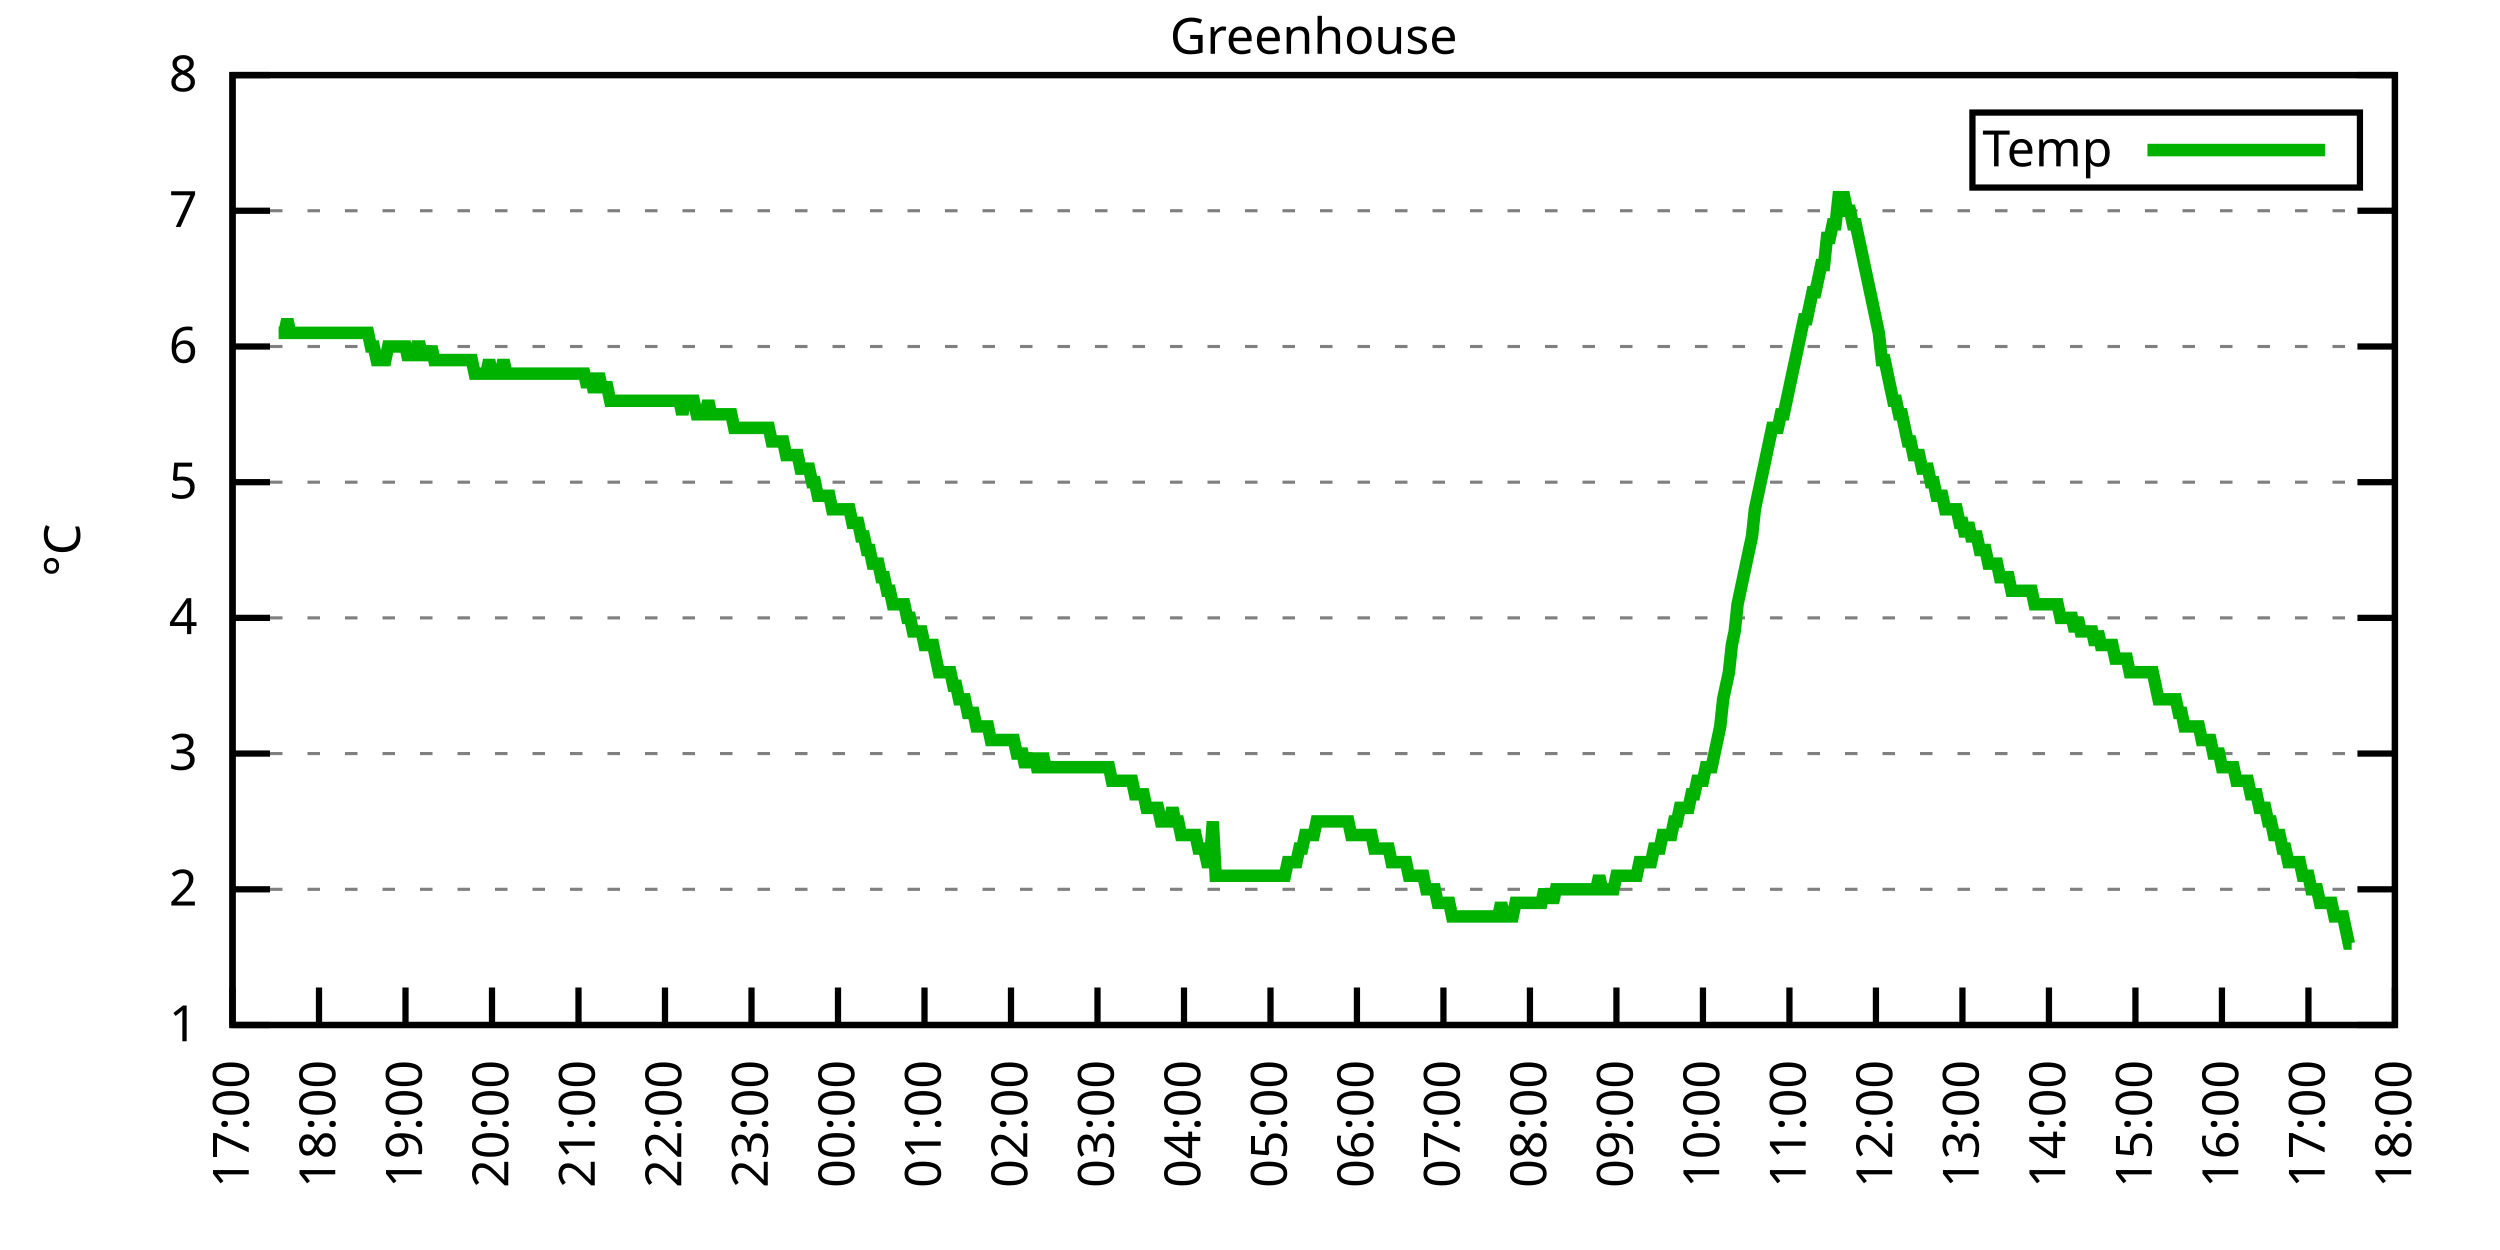
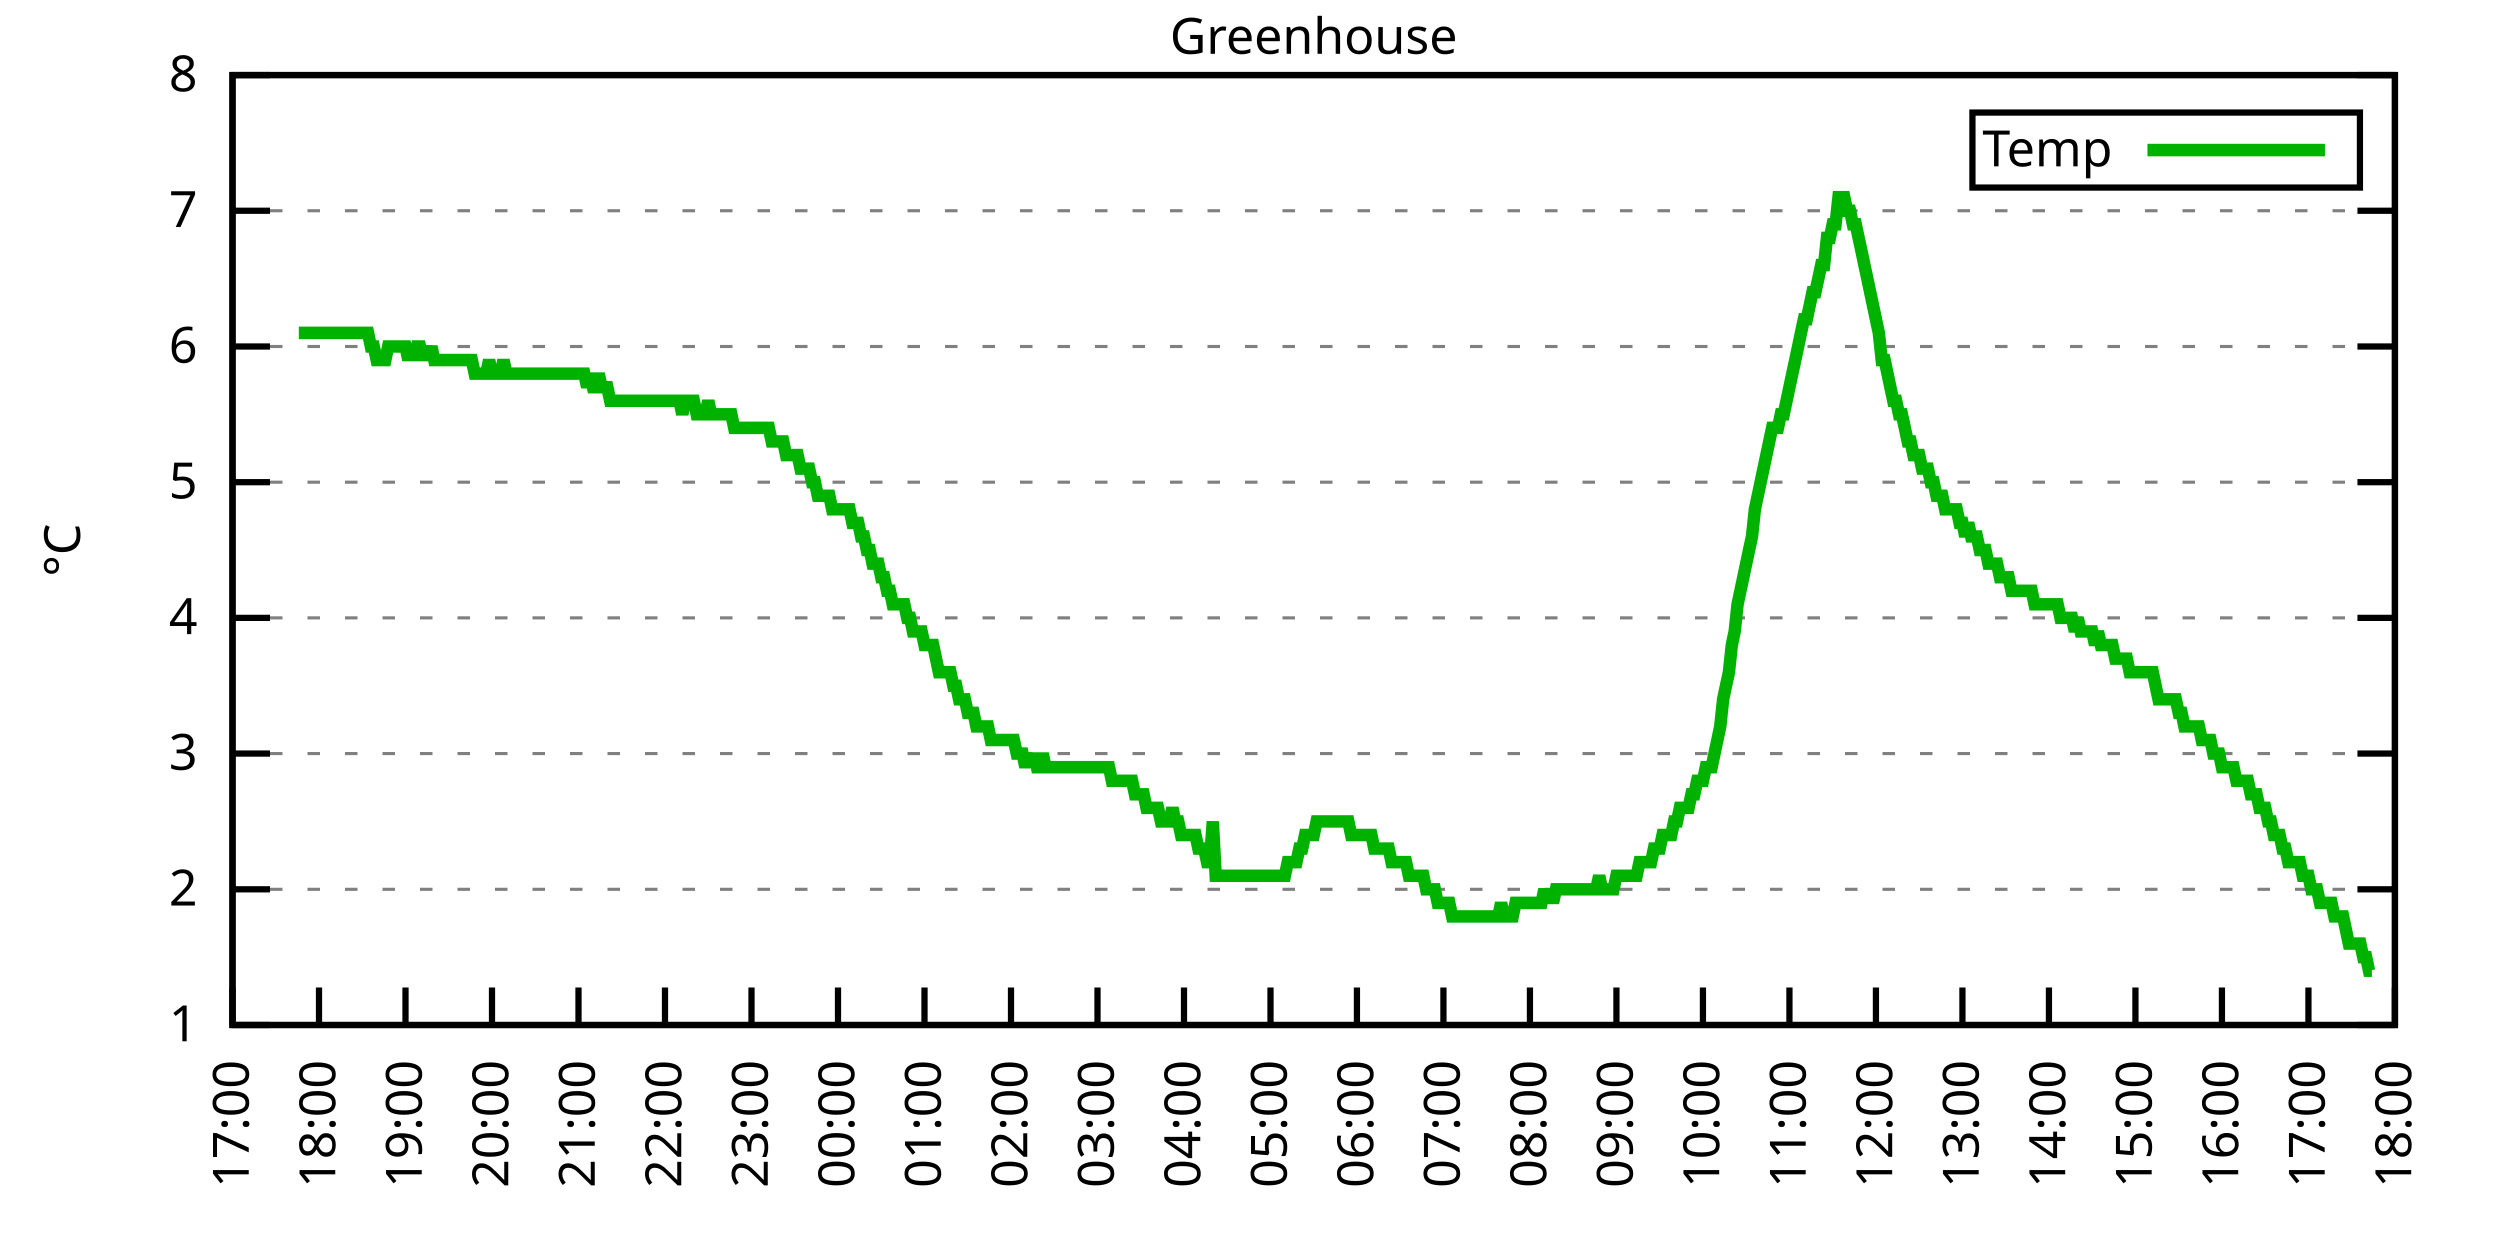
<svg xmlns="http://www.w3.org/2000/svg" xmlns:xlink="http://www.w3.org/1999/xlink" width="400" height="200" viewBox="0 0 400 200">
  <g id="gnuplot_canvas">
    <rect x="0" y="0" width="400" height="200" fill="none" />
    <defs>
      <circle id="gpDot" r="0.5" stroke-width="0.5" stroke="currentColor" />
      <path id="gpPt0" stroke-width="0.333" stroke="currentColor" d="M-1,0 h2 M0,-1 v2" />
      <path id="gpPt1" stroke-width="0.333" stroke="currentColor" d="M-1,-1 L1,1 M1,-1 L-1,1" />
      <path id="gpPt2" stroke-width="0.333" stroke="currentColor" d="M-1,0 L1,0 M0,-1 L0,1 M-1,-1 L1,1 M-1,1 L1,-1" />
      <rect id="gpPt3" stroke-width="0.333" stroke="currentColor" x="-1" y="-1" width="2" height="2" />
      <rect id="gpPt4" stroke-width="0.333" stroke="currentColor" fill="currentColor" x="-1" y="-1" width="2" height="2" />
      <circle id="gpPt5" stroke-width="0.333" stroke="currentColor" cx="0" cy="0" r="1" />
      <use xlink:href="#gpPt5" id="gpPt6" fill="currentColor" stroke="none" />
      <path id="gpPt7" stroke-width="0.333" stroke="currentColor" d="M0,-1.33 L-1.33,0.67 L1.33,0.67 z" />
      <use xlink:href="#gpPt7" id="gpPt8" fill="currentColor" stroke="none" />
      <use xlink:href="#gpPt7" id="gpPt9" stroke="currentColor" transform="rotate(180)" />
      <use xlink:href="#gpPt9" id="gpPt10" fill="currentColor" stroke="none" />
      <use xlink:href="#gpPt3" id="gpPt11" stroke="currentColor" transform="rotate(45)" />
      <use xlink:href="#gpPt11" id="gpPt12" fill="currentColor" stroke="none" />
      <path id="gpPt13" stroke-width="0.333" stroke="currentColor" d="M0,1.330 L1.265,0.411 L0.782,-1.067 L-0.782,-1.076 L-1.265,0.411 z" />
      <use xlink:href="#gpPt13" id="gpPt14" fill="currentColor" stroke="none" />
      <filter id="textbox" filterUnits="objectBoundingBox" x="0" y="0" height="1" width="1">
        <feFlood flood-color="white" flood-opacity="1" result="bgnd" />
        <feComposite in="SourceGraphic" in2="bgnd" operator="atop" />
      </filter>
      <filter id="greybox" filterUnits="objectBoundingBox" x="0" y="0" height="1" width="1">
        <feFlood flood-color="lightgrey" flood-opacity="1" result="grey" />
        <feComposite in="SourceGraphic" in2="grey" operator="atop" />
      </filter>
    </defs>
    <g fill="none" color="white" stroke="currentColor" stroke-width="1.00" stroke-linecap="butt" stroke-linejoin="miter">
</g>
    <g fill="none" color="black" stroke="currentColor" stroke-width="1.00" stroke-linecap="butt" stroke-linejoin="miter">
      <g stroke="none" shape-rendering="crispEdges">
        <polygon fill="rgb(255, 255, 255)" points="37.20,164.00 383.18,164.00 383.18,12.02 37.20,12.02 " />
      </g>
    </g>
    <g fill="none" color="black" stroke="currentColor" stroke-width="1.00" stroke-linecap="butt" stroke-linejoin="miter">
</g>
    <g fill="none" color="black" stroke="black" stroke-width="0.50" stroke-linecap="butt" stroke-linejoin="miter">
</g>
    <g fill="none" color="gray" stroke="currentColor" stroke-width="0.50" stroke-linecap="butt" stroke-linejoin="miter">
      <path stroke="gray" stroke-dasharray="2,4" class="gridline" d="M37.20,164.00 L383.19,164.00  " />
    </g>
    <g fill="none" color="gray" stroke="gray" stroke-width="1.00" stroke-linecap="butt" stroke-linejoin="miter">
</g>
    <g fill="none" color="black" stroke="currentColor" stroke-width="1.00" stroke-linecap="butt" stroke-linejoin="miter">
      <path stroke="black" d="M37.20,164.00 L43.20,164.00 M383.19,164.00 L377.19,164.00  " />
      <g transform="translate(31.60,166.60)" stroke="none" fill="black" font-family="Sans" font-size="8.00" text-anchor="end">
        <text>
          <tspan font-family="Sans"> 1</tspan>
        </text>
      </g>
    </g>
    <g fill="none" color="black" stroke="currentColor" stroke-width="1.00" stroke-linecap="butt" stroke-linejoin="miter">
</g>
    <g fill="none" color="black" stroke="black" stroke-width="0.50" stroke-linecap="butt" stroke-linejoin="miter">
</g>
    <g fill="none" color="gray" stroke="currentColor" stroke-width="0.50" stroke-linecap="butt" stroke-linejoin="miter">
      <path stroke="gray" stroke-dasharray="2,4" class="gridline" d="M37.20,142.29 L383.19,142.29  " />
    </g>
    <g fill="none" color="gray" stroke="gray" stroke-width="1.00" stroke-linecap="butt" stroke-linejoin="miter">
</g>
    <g fill="none" color="black" stroke="currentColor" stroke-width="1.00" stroke-linecap="butt" stroke-linejoin="miter">
      <path stroke="black" d="M37.20,142.29 L43.20,142.29 M383.19,142.29 L377.19,142.29  " />
      <g transform="translate(31.60,144.89)" stroke="none" fill="black" font-family="Sans" font-size="8.00" text-anchor="end">
        <text>
          <tspan font-family="Sans"> 2</tspan>
        </text>
      </g>
    </g>
    <g fill="none" color="black" stroke="currentColor" stroke-width="1.00" stroke-linecap="butt" stroke-linejoin="miter">
</g>
    <g fill="none" color="black" stroke="black" stroke-width="0.50" stroke-linecap="butt" stroke-linejoin="miter">
</g>
    <g fill="none" color="gray" stroke="currentColor" stroke-width="0.50" stroke-linecap="butt" stroke-linejoin="miter">
      <path stroke="gray" stroke-dasharray="2,4" class="gridline" d="M37.20,120.57 L383.19,120.57  " />
    </g>
    <g fill="none" color="gray" stroke="gray" stroke-width="1.00" stroke-linecap="butt" stroke-linejoin="miter">
</g>
    <g fill="none" color="black" stroke="currentColor" stroke-width="1.00" stroke-linecap="butt" stroke-linejoin="miter">
      <path stroke="black" d="M37.20,120.57 L43.20,120.57 M383.19,120.57 L377.19,120.57  " />
      <g transform="translate(31.60,123.17)" stroke="none" fill="black" font-family="Sans" font-size="8.00" text-anchor="end">
        <text>
          <tspan font-family="Sans"> 3</tspan>
        </text>
      </g>
    </g>
    <g fill="none" color="black" stroke="currentColor" stroke-width="1.00" stroke-linecap="butt" stroke-linejoin="miter">
</g>
    <g fill="none" color="black" stroke="black" stroke-width="0.50" stroke-linecap="butt" stroke-linejoin="miter">
</g>
    <g fill="none" color="gray" stroke="currentColor" stroke-width="0.50" stroke-linecap="butt" stroke-linejoin="miter">
      <path stroke="gray" stroke-dasharray="2,4" class="gridline" d="M37.20,98.86 L383.19,98.86  " />
    </g>
    <g fill="none" color="gray" stroke="gray" stroke-width="1.00" stroke-linecap="butt" stroke-linejoin="miter">
</g>
    <g fill="none" color="black" stroke="currentColor" stroke-width="1.00" stroke-linecap="butt" stroke-linejoin="miter">
      <path stroke="black" d="M37.20,98.86 L43.20,98.86 M383.19,98.86 L377.19,98.86  " />
      <g transform="translate(31.60,101.46)" stroke="none" fill="black" font-family="Sans" font-size="8.00" text-anchor="end">
        <text>
          <tspan font-family="Sans"> 4</tspan>
        </text>
      </g>
    </g>
    <g fill="none" color="black" stroke="currentColor" stroke-width="1.00" stroke-linecap="butt" stroke-linejoin="miter">
</g>
    <g fill="none" color="black" stroke="black" stroke-width="0.50" stroke-linecap="butt" stroke-linejoin="miter">
</g>
    <g fill="none" color="gray" stroke="currentColor" stroke-width="0.50" stroke-linecap="butt" stroke-linejoin="miter">
      <path stroke="gray" stroke-dasharray="2,4" class="gridline" d="M37.20,77.15 L383.19,77.15  " />
    </g>
    <g fill="none" color="gray" stroke="gray" stroke-width="1.00" stroke-linecap="butt" stroke-linejoin="miter">
</g>
    <g fill="none" color="black" stroke="currentColor" stroke-width="1.00" stroke-linecap="butt" stroke-linejoin="miter">
      <path stroke="black" d="M37.20,77.15 L43.20,77.15 M383.19,77.15 L377.19,77.15  " />
      <g transform="translate(31.60,79.75)" stroke="none" fill="black" font-family="Sans" font-size="8.00" text-anchor="end">
        <text>
          <tspan font-family="Sans"> 5</tspan>
        </text>
      </g>
    </g>
    <g fill="none" color="black" stroke="currentColor" stroke-width="1.00" stroke-linecap="butt" stroke-linejoin="miter">
</g>
    <g fill="none" color="black" stroke="black" stroke-width="0.50" stroke-linecap="butt" stroke-linejoin="miter">
</g>
    <g fill="none" color="gray" stroke="currentColor" stroke-width="0.50" stroke-linecap="butt" stroke-linejoin="miter">
      <path stroke="gray" stroke-dasharray="2,4" class="gridline" d="M37.20,55.44 L383.19,55.44  " />
    </g>
    <g fill="none" color="gray" stroke="gray" stroke-width="1.00" stroke-linecap="butt" stroke-linejoin="miter">
</g>
    <g fill="none" color="black" stroke="currentColor" stroke-width="1.00" stroke-linecap="butt" stroke-linejoin="miter">
      <path stroke="black" d="M37.20,55.44 L43.20,55.44 M383.19,55.44 L377.19,55.44  " />
      <g transform="translate(31.60,58.04)" stroke="none" fill="black" font-family="Sans" font-size="8.00" text-anchor="end">
        <text>
          <tspan font-family="Sans"> 6</tspan>
        </text>
      </g>
    </g>
    <g fill="none" color="black" stroke="currentColor" stroke-width="1.00" stroke-linecap="butt" stroke-linejoin="miter">
</g>
    <g fill="none" color="black" stroke="black" stroke-width="0.50" stroke-linecap="butt" stroke-linejoin="miter">
</g>
    <g fill="none" color="gray" stroke="currentColor" stroke-width="0.50" stroke-linecap="butt" stroke-linejoin="miter">
      <path stroke="gray" stroke-dasharray="2,4" class="gridline" d="M37.20,33.72 L383.19,33.72  " />
    </g>
    <g fill="none" color="gray" stroke="gray" stroke-width="1.00" stroke-linecap="butt" stroke-linejoin="miter">
</g>
    <g fill="none" color="black" stroke="currentColor" stroke-width="1.00" stroke-linecap="butt" stroke-linejoin="miter">
      <path stroke="black" d="M37.20,33.72 L43.20,33.72 M383.19,33.72 L377.19,33.72  " />
      <g transform="translate(31.60,36.32)" stroke="none" fill="black" font-family="Sans" font-size="8.00" text-anchor="end">
        <text>
          <tspan font-family="Sans"> 7</tspan>
        </text>
      </g>
    </g>
    <g fill="none" color="black" stroke="currentColor" stroke-width="1.00" stroke-linecap="butt" stroke-linejoin="miter">
</g>
    <g fill="none" color="black" stroke="black" stroke-width="0.50" stroke-linecap="butt" stroke-linejoin="miter">
</g>
    <g fill="none" color="gray" stroke="currentColor" stroke-width="0.50" stroke-linecap="butt" stroke-linejoin="miter">
      <path stroke="gray" stroke-dasharray="2,4" class="gridline" d="M37.20,12.01 L383.19,12.01  " />
    </g>
    <g fill="none" color="gray" stroke="gray" stroke-width="1.00" stroke-linecap="butt" stroke-linejoin="miter">
</g>
    <g fill="none" color="black" stroke="currentColor" stroke-width="1.00" stroke-linecap="butt" stroke-linejoin="miter">
      <path stroke="black" d="M37.20,12.01 L43.20,12.01 M383.19,12.01 L377.19,12.01  " />
      <g transform="translate(31.60,14.61)" stroke="none" fill="black" font-family="Sans" font-size="8.00" text-anchor="end">
        <text>
          <tspan font-family="Sans"> 8</tspan>
        </text>
      </g>
    </g>
    <g fill="none" color="black" stroke="currentColor" stroke-width="1.00" stroke-linecap="butt" stroke-linejoin="miter">
      <path stroke="black" d="M37.20,164.00 L37.20,158.00  " />
      <g transform="translate(39.80,169.60) rotate(270.00)" stroke="none" fill="black" font-family="Sans" font-size="8.00" text-anchor="end">
        <text>
          <tspan font-family="Sans">17:00</tspan>
        </text>
      </g>
    </g>
    <g fill="none" color="black" stroke="currentColor" stroke-width="1.00" stroke-linecap="butt" stroke-linejoin="miter">
      <path stroke="black" d="M51.04,164.00 L51.04,158.00  " />
      <g transform="translate(53.64,169.60) rotate(270.00)" stroke="none" fill="black" font-family="Sans" font-size="8.00" text-anchor="end">
        <text>
          <tspan font-family="Sans">18:00</tspan>
        </text>
      </g>
    </g>
    <g fill="none" color="black" stroke="currentColor" stroke-width="1.00" stroke-linecap="butt" stroke-linejoin="miter">
      <path stroke="black" d="M64.88,164.00 L64.88,158.00  " />
      <g transform="translate(67.48,169.60) rotate(270.00)" stroke="none" fill="black" font-family="Sans" font-size="8.00" text-anchor="end">
        <text>
          <tspan font-family="Sans">19:00</tspan>
        </text>
      </g>
    </g>
    <g fill="none" color="black" stroke="currentColor" stroke-width="1.00" stroke-linecap="butt" stroke-linejoin="miter">
      <path stroke="black" d="M78.72,164.00 L78.72,158.00  " />
      <g transform="translate(81.32,169.60) rotate(270.00)" stroke="none" fill="black" font-family="Sans" font-size="8.00" text-anchor="end">
        <text>
          <tspan font-family="Sans">20:00</tspan>
        </text>
      </g>
    </g>
    <g fill="none" color="black" stroke="currentColor" stroke-width="1.00" stroke-linecap="butt" stroke-linejoin="miter">
      <path stroke="black" d="M92.56,164.00 L92.56,158.00  " />
      <g transform="translate(95.16,169.60) rotate(270.00)" stroke="none" fill="black" font-family="Sans" font-size="8.00" text-anchor="end">
        <text>
          <tspan font-family="Sans">21:00</tspan>
        </text>
      </g>
    </g>
    <g fill="none" color="black" stroke="currentColor" stroke-width="1.00" stroke-linecap="butt" stroke-linejoin="miter">
      <path stroke="black" d="M106.40,164.00 L106.40,158.00  " />
      <g transform="translate(109.00,169.60) rotate(270.00)" stroke="none" fill="black" font-family="Sans" font-size="8.00" text-anchor="end">
        <text>
          <tspan font-family="Sans">22:00</tspan>
        </text>
      </g>
    </g>
    <g fill="none" color="black" stroke="currentColor" stroke-width="1.00" stroke-linecap="butt" stroke-linejoin="miter">
      <path stroke="black" d="M120.24,164.00 L120.24,158.00  " />
      <g transform="translate(122.84,169.60) rotate(270.00)" stroke="none" fill="black" font-family="Sans" font-size="8.00" text-anchor="end">
        <text>
          <tspan font-family="Sans">23:00</tspan>
        </text>
      </g>
    </g>
    <g fill="none" color="black" stroke="currentColor" stroke-width="1.00" stroke-linecap="butt" stroke-linejoin="miter">
      <path stroke="black" d="M134.08,164.00 L134.08,158.00  " />
      <g transform="translate(136.68,169.60) rotate(270.00)" stroke="none" fill="black" font-family="Sans" font-size="8.00" text-anchor="end">
        <text>
          <tspan font-family="Sans">00:00</tspan>
        </text>
      </g>
    </g>
    <g fill="none" color="black" stroke="currentColor" stroke-width="1.00" stroke-linecap="butt" stroke-linejoin="miter">
      <path stroke="black" d="M147.92,164.00 L147.92,158.00  " />
      <g transform="translate(150.52,169.60) rotate(270.00)" stroke="none" fill="black" font-family="Sans" font-size="8.00" text-anchor="end">
        <text>
          <tspan font-family="Sans">01:00</tspan>
        </text>
      </g>
    </g>
    <g fill="none" color="black" stroke="currentColor" stroke-width="1.00" stroke-linecap="butt" stroke-linejoin="miter">
      <path stroke="black" d="M161.76,164.00 L161.76,158.00  " />
      <g transform="translate(164.36,169.60) rotate(270.00)" stroke="none" fill="black" font-family="Sans" font-size="8.00" text-anchor="end">
        <text>
          <tspan font-family="Sans">02:00</tspan>
        </text>
      </g>
    </g>
    <g fill="none" color="black" stroke="currentColor" stroke-width="1.00" stroke-linecap="butt" stroke-linejoin="miter">
      <path stroke="black" d="M175.60,164.00 L175.60,158.00  " />
      <g transform="translate(178.20,169.60) rotate(270.00)" stroke="none" fill="black" font-family="Sans" font-size="8.00" text-anchor="end">
        <text>
          <tspan font-family="Sans">03:00</tspan>
        </text>
      </g>
    </g>
    <g fill="none" color="black" stroke="currentColor" stroke-width="1.00" stroke-linecap="butt" stroke-linejoin="miter">
      <path stroke="black" d="M189.44,164.00 L189.44,158.00  " />
      <g transform="translate(192.04,169.60) rotate(270.00)" stroke="none" fill="black" font-family="Sans" font-size="8.00" text-anchor="end">
        <text>
          <tspan font-family="Sans">04:00</tspan>
        </text>
      </g>
    </g>
    <g fill="none" color="black" stroke="currentColor" stroke-width="1.00" stroke-linecap="butt" stroke-linejoin="miter">
      <path stroke="black" d="M203.28,164.00 L203.28,158.00  " />
      <g transform="translate(205.88,169.60) rotate(270.00)" stroke="none" fill="black" font-family="Sans" font-size="8.00" text-anchor="end">
        <text>
          <tspan font-family="Sans">05:00</tspan>
        </text>
      </g>
    </g>
    <g fill="none" color="black" stroke="currentColor" stroke-width="1.00" stroke-linecap="butt" stroke-linejoin="miter">
      <path stroke="black" d="M217.11,164.00 L217.11,158.00  " />
      <g transform="translate(219.71,169.60) rotate(270.00)" stroke="none" fill="black" font-family="Sans" font-size="8.00" text-anchor="end">
        <text>
          <tspan font-family="Sans">06:00</tspan>
        </text>
      </g>
    </g>
    <g fill="none" color="black" stroke="currentColor" stroke-width="1.00" stroke-linecap="butt" stroke-linejoin="miter">
      <path stroke="black" d="M230.95,164.00 L230.95,158.00  " />
      <g transform="translate(233.55,169.60) rotate(270.00)" stroke="none" fill="black" font-family="Sans" font-size="8.00" text-anchor="end">
        <text>
          <tspan font-family="Sans">07:00</tspan>
        </text>
      </g>
    </g>
    <g fill="none" color="black" stroke="currentColor" stroke-width="1.00" stroke-linecap="butt" stroke-linejoin="miter">
      <path stroke="black" d="M244.79,164.00 L244.79,158.00  " />
      <g transform="translate(247.39,169.60) rotate(270.00)" stroke="none" fill="black" font-family="Sans" font-size="8.00" text-anchor="end">
        <text>
          <tspan font-family="Sans">08:00</tspan>
        </text>
      </g>
    </g>
    <g fill="none" color="black" stroke="currentColor" stroke-width="1.00" stroke-linecap="butt" stroke-linejoin="miter">
      <path stroke="black" d="M258.63,164.00 L258.63,158.00  " />
      <g transform="translate(261.23,169.60) rotate(270.00)" stroke="none" fill="black" font-family="Sans" font-size="8.00" text-anchor="end">
        <text>
          <tspan font-family="Sans">09:00</tspan>
        </text>
      </g>
    </g>
    <g fill="none" color="black" stroke="currentColor" stroke-width="1.00" stroke-linecap="butt" stroke-linejoin="miter">
      <path stroke="black" d="M272.47,164.00 L272.47,158.00  " />
      <g transform="translate(275.07,169.60) rotate(270.00)" stroke="none" fill="black" font-family="Sans" font-size="8.00" text-anchor="end">
        <text>
          <tspan font-family="Sans">10:00</tspan>
        </text>
      </g>
    </g>
    <g fill="none" color="black" stroke="currentColor" stroke-width="1.00" stroke-linecap="butt" stroke-linejoin="miter">
      <path stroke="black" d="M286.31,164.00 L286.31,158.00  " />
      <g transform="translate(288.91,169.60) rotate(270.00)" stroke="none" fill="black" font-family="Sans" font-size="8.00" text-anchor="end">
        <text>
          <tspan font-family="Sans">11:00</tspan>
        </text>
      </g>
    </g>
    <g fill="none" color="black" stroke="currentColor" stroke-width="1.00" stroke-linecap="butt" stroke-linejoin="miter">
      <path stroke="black" d="M300.15,164.00 L300.15,158.00  " />
      <g transform="translate(302.75,169.60) rotate(270.00)" stroke="none" fill="black" font-family="Sans" font-size="8.00" text-anchor="end">
        <text>
          <tspan font-family="Sans">12:00</tspan>
        </text>
      </g>
    </g>
    <g fill="none" color="black" stroke="currentColor" stroke-width="1.00" stroke-linecap="butt" stroke-linejoin="miter">
      <path stroke="black" d="M313.99,164.00 L313.99,158.00  " />
      <g transform="translate(316.59,169.60) rotate(270.00)" stroke="none" fill="black" font-family="Sans" font-size="8.00" text-anchor="end">
        <text>
          <tspan font-family="Sans">13:00</tspan>
        </text>
      </g>
    </g>
    <g fill="none" color="black" stroke="currentColor" stroke-width="1.00" stroke-linecap="butt" stroke-linejoin="miter">
      <path stroke="black" d="M327.83,164.00 L327.83,158.00  " />
      <g transform="translate(330.43,169.60) rotate(270.00)" stroke="none" fill="black" font-family="Sans" font-size="8.00" text-anchor="end">
        <text>
          <tspan font-family="Sans">14:00</tspan>
        </text>
      </g>
    </g>
    <g fill="none" color="black" stroke="currentColor" stroke-width="1.00" stroke-linecap="butt" stroke-linejoin="miter">
      <path stroke="black" d="M341.67,164.00 L341.67,158.00  " />
      <g transform="translate(344.27,169.60) rotate(270.00)" stroke="none" fill="black" font-family="Sans" font-size="8.00" text-anchor="end">
        <text>
          <tspan font-family="Sans">15:00</tspan>
        </text>
      </g>
    </g>
    <g fill="none" color="black" stroke="currentColor" stroke-width="1.00" stroke-linecap="butt" stroke-linejoin="miter">
      <path stroke="black" d="M355.51,164.00 L355.51,158.00  " />
      <g transform="translate(358.11,169.60) rotate(270.00)" stroke="none" fill="black" font-family="Sans" font-size="8.00" text-anchor="end">
        <text>
          <tspan font-family="Sans">16:00</tspan>
        </text>
      </g>
    </g>
    <g fill="none" color="black" stroke="currentColor" stroke-width="1.00" stroke-linecap="butt" stroke-linejoin="miter">
      <path stroke="black" d="M369.35,164.00 L369.35,158.00  " />
      <g transform="translate(371.95,169.60) rotate(270.00)" stroke="none" fill="black" font-family="Sans" font-size="8.00" text-anchor="end">
        <text>
          <tspan font-family="Sans">17:00</tspan>
        </text>
      </g>
    </g>
    <g fill="none" color="black" stroke="currentColor" stroke-width="1.00" stroke-linecap="butt" stroke-linejoin="miter">
      <path stroke="black" d="M383.19,164.00 L383.19,158.00  " />
      <g transform="translate(385.79,169.60) rotate(270.00)" stroke="none" fill="black" font-family="Sans" font-size="8.00" text-anchor="end">
        <text>
          <tspan font-family="Sans">18:00</tspan>
        </text>
      </g>
    </g>
    <g fill="none" color="black" stroke="currentColor" stroke-width="1.00" stroke-linecap="butt" stroke-linejoin="miter">
</g>
    <g fill="none" color="black" stroke="currentColor" stroke-width="1.00" stroke-linecap="butt" stroke-linejoin="miter">
      <path stroke="black" d="M37.20,12.01 L37.20,164.00 L383.19,164.00 L383.19,12.01 L37.20,12.01 Z  " />
    </g>
    <g fill="none" color="black" stroke="currentColor" stroke-width="1.00" stroke-linecap="butt" stroke-linejoin="miter">
</g>
    <g fill="none" color="black" stroke="currentColor" stroke-width="1.00" stroke-linecap="butt" stroke-linejoin="miter">
      <path stroke="black" d="M315.59,30.01 L315.59,18.01 L377.59,18.01 L377.59,30.01 L315.59,30.01 Z  " />
    </g>
    <g id="Greenhouse_plot_1">
      <g fill="none" color="white" stroke="black" stroke-width="2.00" stroke-linecap="butt" stroke-linejoin="miter">
</g>
      <g fill="none" color="black" stroke="currentColor" stroke-width="2.00" stroke-linecap="butt" stroke-linejoin="miter">
        <g transform="translate(337.99,26.61)" stroke="none" fill="black" font-family="Sans" font-size="8.00" text-anchor="end">
          <text>
            <tspan font-family="Sans">Temp</tspan>
          </text>
        </g>
      </g>
      <g fill="none" color="black" stroke="currentColor" stroke-width="2.00" stroke-linecap="butt" stroke-linejoin="miter">
-         <path stroke="rgb(  0, 178,   0)" d="M343.59,24.01 L371.99,24.01 M44.58,53.26 L45.04,53.26 L45.50,53.26 L45.97,51.09 L46.43,53.26 L46.89,53.26   L47.35,53.26 L47.81,53.26 L48.27,53.26 L48.73,53.26 L49.19,53.26 L49.66,53.26 L50.12,53.26 L50.58,53.26   L51.04,53.26 L51.50,53.26 L51.96,53.26 L52.42,53.26 L52.88,53.26 L53.35,53.26 L53.81,53.26 L54.27,53.26   L54.73,53.26 L55.19,53.26 L55.65,53.26 L56.11,53.26 L56.58,53.26 L57.04,53.26 L57.50,53.26 L57.96,53.26   L58.42,53.26 L58.88,53.26 L59.34,55.44 L59.80,55.44 L60.27,57.61 L60.73,57.61 L61.19,57.61 L61.65,57.61   L62.11,55.44 L62.57,55.44 L63.03,55.44 L63.50,55.44 L63.96,55.44 L64.42,55.44 L64.88,55.44 L65.34,57.61   L65.80,55.44 L66.26,57.61 L66.72,55.44 L67.19,55.44 L67.65,57.61 L68.11,55.44 L68.57,57.61 L69.03,55.44   L69.49,57.61 L69.95,57.61 L70.42,57.61 L70.88,57.61 L71.34,57.61 L71.80,57.61 L72.26,57.61 L72.72,57.61   L73.18,57.61 L73.64,57.61 L74.11,57.61 L74.57,57.61 L75.03,57.61 L75.49,57.61 L75.95,59.78 L76.41,59.78   L76.87,59.78 L77.33,59.78 L77.80,59.78 L78.26,57.61 L78.72,59.78 L79.18,59.78 L79.64,59.78 L80.10,59.78   L80.56,57.61 L81.03,59.78 L81.49,59.78 L81.95,59.78 L82.41,59.78 L82.87,59.78 L83.33,59.78 L83.79,59.78   L84.25,59.78 L84.72,59.78 L85.18,59.78 L85.64,59.78 L86.10,59.78 L86.56,59.78 L87.02,59.78 L87.48,59.78   L87.95,59.78 L88.41,59.78 L88.87,59.78 L89.33,59.78 L89.79,59.78 L90.25,59.78 L90.71,59.78 L91.17,59.78   L91.64,59.78 L92.10,59.78 L92.56,59.78 L93.02,59.78 L93.48,59.78 L93.94,61.95 L94.40,59.78 L94.87,61.95   L95.33,61.95 L95.79,59.78 L96.25,61.95 L96.71,61.95 L97.17,61.95 L97.63,64.12 L98.09,64.12 L98.56,64.12   L99.02,64.12 L99.48,64.12 L99.94,64.12 L100.40,64.12 L100.86,64.12 L101.32,64.12 L101.78,64.12 L102.25,64.12   L102.71,64.12 L103.17,64.12 L103.63,64.12 L104.09,64.12 L104.55,64.12 L105.01,64.12 L105.48,64.12 L105.94,64.12   L106.40,64.12 L106.86,64.12 L107.32,64.12 L107.78,64.12 L108.24,64.12 L108.70,64.12 L109.17,66.29 L109.63,64.12   L110.09,64.12 L110.55,64.12 L111.01,64.12 L111.47,66.29 L111.93,66.29 L112.40,66.29 L112.86,66.29 L113.32,64.12   L113.78,66.29 L114.24,66.29 L114.70,66.29 L115.16,66.29 L115.62,66.29 L116.09,66.29 L116.55,66.29 L117.01,66.29   L117.47,68.46 L117.93,68.46 L118.39,68.46 L118.85,68.46 L119.31,68.46 L119.78,68.46 L120.24,68.46 L120.70,68.46   L121.16,68.46 L121.62,68.46 L122.08,68.46 L122.54,68.46 L123.01,68.46 L123.47,70.63 L123.93,70.63 L124.39,70.63   L124.85,70.63 L125.31,70.63 L125.77,72.81 L126.23,72.81 L126.70,72.81 L127.16,72.81 L127.62,72.81 L128.08,74.98   L128.54,74.98 L129.00,74.98 L129.46,74.98 L129.93,77.15 L130.39,77.15 L130.85,79.32 L131.31,79.32 L131.77,79.32   L132.23,79.32 L132.69,79.32 L133.15,81.49 L133.62,81.49 L134.08,81.49 L134.54,81.49 L135.00,81.49 L135.46,81.49   L135.92,81.49 L136.38,83.66 L136.85,83.66 L137.31,83.66 L137.77,85.83 L138.23,85.83 L138.69,88.00 L139.15,88.00   L139.61,90.18 L140.07,90.18 L140.54,90.18 L141.00,92.35 L141.46,92.35 L141.92,94.52 L142.38,94.52 L142.84,96.69   L143.30,96.69 L143.76,96.69 L144.23,96.69 L144.69,96.69 L145.15,98.86 L145.61,98.86 L146.07,101.03 L146.53,101.03   L146.99,101.03 L147.46,101.03 L147.92,103.20 L148.38,103.20 L148.84,103.20 L149.30,103.20 L149.76,105.38 L150.22,107.55   L150.68,107.55 L151.15,107.55 L151.61,107.55 L152.07,107.55 L152.53,109.72 L152.99,109.72 L153.45,111.89 L153.91,111.89   L154.38,111.89 L154.84,114.06 L155.30,114.06 L155.76,114.06 L156.22,116.23 L156.68,116.23 L157.14,116.23 L157.60,116.23   L158.07,116.23 L158.53,118.40 L158.99,118.40 L159.45,118.40 L159.91,118.40 L160.37,118.40 L160.83,118.40 L161.30,118.40   L161.76,118.40 L162.22,118.40 L162.68,120.57 L163.14,120.57 L163.60,120.57 L164.06,122.75 L164.52,120.57 L164.99,122.75   L165.45,120.57 L165.91,122.75 L166.37,122.75 L166.83,120.57 L167.29,122.75 L167.75,122.75 L168.21,122.75 L168.68,122.75   L169.14,122.75 L169.60,122.75 L170.06,122.75 L170.52,122.75 L170.98,122.75 L171.44,122.75 L171.91,122.75 L172.37,122.75   L172.83,122.75 L173.29,122.75 L173.75,122.75 L174.21,122.75 L174.67,122.75 L175.13,122.75 L175.60,122.75 L176.06,122.75   L176.52,122.75 L176.98,122.75 L177.44,122.75 L177.90,124.92 L178.36,124.92 L178.83,124.92 L179.29,124.92 L179.75,124.92   L180.21,124.92 L180.67,124.92 L181.13,124.92 L181.59,127.09 L182.05,127.09 L182.52,127.09 L182.98,127.09 L183.44,129.26   L183.90,129.26 L184.36,129.26 L184.82,129.26 L185.28,129.26 L185.75,131.43 L186.21,131.43 L186.67,131.43 L187.13,131.43   L187.59,129.26 L188.05,131.43 L188.51,131.43 L188.97,133.60 L189.44,133.60 L189.90,133.60 L190.36,133.60 L190.82,133.60   L191.28,133.60 L191.74,135.77 L192.20,135.77 L192.66,135.77 L193.13,137.94 L193.59,137.94 L194.05,131.43 L194.51,140.12   L194.97,140.12 L195.43,140.12 L195.89,140.12 L196.36,140.12 L196.82,140.12 L197.28,140.12 L197.74,140.12 L198.20,140.12   L198.66,140.12 L199.12,140.12 L199.58,140.12 L200.05,140.12 L200.51,140.12 L200.97,140.12 L201.43,140.12 L201.89,140.12   L202.35,140.12 L202.81,140.12 L203.28,140.12 L203.74,140.12 L204.20,140.12 L204.66,140.12 L205.12,140.12 L205.58,140.12   L206.04,137.94 L206.50,137.94 L206.97,137.94 L207.43,137.94 L207.89,135.77 L208.35,135.77 L208.81,133.60 L209.27,133.60   L209.73,133.60 L210.20,133.60 L210.66,131.43 L211.12,131.43 L211.58,131.43 L212.04,131.43 L212.50,131.43 L212.96,131.43   L213.42,131.43 L213.89,131.43 L214.35,131.43 L214.81,131.43 L215.27,131.43 L215.73,131.43 L216.19,133.60 L216.65,133.60   L217.11,133.60 L217.58,133.60 L218.04,133.60 L218.50,133.60 L218.96,133.60 L219.42,133.60 L219.88,135.77 L220.34,135.77   L220.81,135.77 L221.27,135.77 L221.73,135.77 L222.19,135.77 L222.65,137.94 L223.11,137.94 L223.57,137.94 L224.03,137.94   L224.50,137.94 L224.96,137.94 L225.42,140.12 L225.88,140.12 L226.34,140.12 L226.80,140.12 L227.26,140.12 L227.73,140.12   L228.19,142.29 L228.65,142.29 L229.11,142.29 L229.57,142.29 L230.03,144.46 L230.49,144.46 L230.95,144.46 L231.42,144.46   L231.88,144.46 L232.34,146.63 L232.80,146.63 L233.26,146.63 L233.72,146.63 L234.18,146.63 L234.64,146.63 L235.11,146.63   L235.57,146.63 L236.03,146.63 L236.49,146.63 L236.95,146.63 L237.41,146.63 L237.87,146.63 L238.34,146.63 L238.80,146.63   L239.26,146.63 L239.72,146.63 L240.18,144.46 L240.64,146.63 L241.10,146.63 L241.56,146.63 L242.03,146.63 L242.49,144.46   L242.95,144.46 L243.41,144.46 L243.87,144.46 L244.33,144.46 L244.79,144.46 L245.26,144.46 L245.72,144.46 L246.18,144.46   L246.64,144.46 L247.10,142.29 L247.56,144.46 L248.02,142.29 L248.48,144.46 L248.95,142.29 L249.41,142.29 L249.87,142.29   L250.33,142.29 L250.79,142.29 L251.25,142.29 L251.71,142.29 L252.18,142.29 L252.64,142.29 L253.10,142.29 L253.56,142.29   L254.02,142.29 L254.48,142.29 L254.94,142.29 L255.40,142.29 L255.87,140.12 L256.33,142.29 L256.79,142.29 L257.25,142.29   L257.71,142.29 L258.17,142.29 L258.63,140.12 L259.09,140.12 L259.56,140.12 L260.02,140.12 L260.48,140.12 L260.94,140.12   L261.40,140.12 L261.86,140.12 L262.32,137.94 L262.79,137.94 L263.25,137.94 L263.71,137.94 L264.17,137.94 L264.63,135.77   L265.09,135.77 L265.55,135.77 L266.01,133.60 L266.48,133.60 L266.94,133.60 L267.40,133.60 L267.86,131.43 L268.32,131.43   L268.78,129.26 L269.24,129.26 L269.71,129.26 L270.17,129.26 L270.63,127.09 L271.09,127.09 L271.55,124.92 L272.01,124.92   L272.47,124.92 L272.93,122.75 L273.40,122.75 L273.86,122.75 L274.32,120.57 L274.78,118.40 L275.24,116.23 L275.70,111.89   L276.16,109.72 L276.63,107.55 L277.09,103.20 L277.55,101.03 L278.01,96.69 L278.47,94.52 L278.93,92.35 L279.39,90.18   L279.85,88.00 L280.32,85.83 L280.78,81.49 L281.24,79.32 L281.70,77.15 L282.16,74.98 L282.62,72.81 L283.08,70.63   L283.54,68.46 L284.01,68.46 L284.47,68.46 L284.93,66.29 L285.39,66.29 L285.85,64.12 L286.31,61.95 L286.77,59.78   L287.24,57.61 L287.70,55.44 L288.16,53.26 L288.62,51.09 L289.08,51.09 L289.54,48.92 L290.00,46.75 L290.46,46.75   L290.93,44.58 L291.39,42.41 L291.85,42.41 L292.31,38.07 L292.77,38.07 L293.23,35.89 L293.69,35.89 L294.16,31.55   L294.62,31.55 L295.08,31.55 L295.54,33.72 L296.00,33.72 L296.46,35.89 L296.92,35.89 L297.38,38.07 L297.85,40.24   L298.31,42.41 L298.77,44.58 L299.23,46.75 L299.69,48.92 L300.15,51.09 L300.61,53.26 L301.08,57.61 L301.54,57.61   L302.00,59.78 L302.46,61.95 L302.92,64.12 L303.38,64.12 L303.84,66.29 L304.30,66.29 L304.77,68.46 L305.23,70.63   L305.69,70.63 L306.15,72.81 L306.61,72.81 L307.07,72.81 L307.53,74.98 L307.99,74.98 L308.46,74.98 L308.92,77.15   L309.38,77.15 L309.84,79.32 L310.30,79.32 L310.76,79.32 L311.22,81.49 L311.69,81.49 L312.15,81.49 L312.61,81.49   L313.07,81.49 L313.53,83.66 L313.99,83.66 L314.45,85.83 L314.91,83.66 L315.38,85.83 L315.84,85.83 L316.30,85.83   L316.76,88.00 L317.22,88.00 L317.68,88.00 L318.14,90.18 L318.61,90.18 L319.07,90.18 L319.53,90.18 L319.99,92.35   L320.45,92.35 L320.91,92.35 L321.37,92.35 L321.83,94.52 L322.30,94.52 L322.76,94.52 L323.22,94.52 L323.68,94.52   L324.14,94.52 L324.60,94.52 L325.06,94.52 L325.53,96.69 L325.99,96.69 L326.45,96.69 L326.91,96.69 L327.37,96.69   L327.83,96.69 L328.29,96.69 L328.75,96.69 L329.22,96.69 L329.68,98.86 L330.14,98.86 L330.60,98.86 L331.06,98.86   L331.52,98.86 L331.98,101.03 L332.44,98.86 L332.91,101.03 L333.37,101.03 L333.83,101.03 L334.29,101.03 L334.75,101.03   L335.21,103.20 L335.67,101.03 L336.14,103.20 L336.60,103.20 L337.06,103.20 L337.52,103.20 L337.98,103.20 L338.44,105.38   L338.90,105.38 L339.36,105.38 L339.83,105.38 L340.29,105.38 L340.75,107.55 L341.21,107.55 L341.67,107.55 L342.13,107.55   L342.59,107.55 L343.06,107.55 L343.52,107.55 L343.98,107.55 L344.44,107.55 L344.90,109.72 L345.36,111.89 L345.82,111.89   L346.28,111.89 L346.75,111.89 L347.21,111.89 L347.67,111.89 L348.13,111.89 L348.59,114.06 L349.05,114.06 L349.51,116.23   L349.97,116.23 L350.44,116.23 L350.90,116.23 L351.36,116.23 L351.82,116.23 L352.28,118.40 L352.74,118.40 L353.20,118.40   L353.67,118.40 L354.13,120.57 L354.59,120.57 L355.05,120.57 L355.51,122.75 L355.97,122.75 L356.43,122.75 L356.89,122.75   L357.36,122.75 L357.82,124.92 L358.28,124.92 L358.74,124.92 L359.20,124.92 L359.66,124.92 L360.12,127.09 L360.59,127.09   L361.05,127.09 L361.51,129.26 L361.97,129.26 L362.43,129.26 L362.89,131.43 L363.35,131.43 L363.81,133.60 L364.28,133.60   L364.74,133.60 L365.20,135.77 L365.66,135.77 L366.12,137.94 L366.58,137.94 L367.04,137.94 L367.51,137.94 L367.97,137.94   L368.43,140.12 L368.89,140.12 L369.35,140.12 L369.81,142.29 L370.27,142.29 L370.73,142.29 L371.20,144.46 L371.66,144.46   L372.12,144.46 L372.58,144.46 L373.04,144.46 L373.50,146.63 L373.96,146.63 L374.42,146.63 L374.89,146.63 L375.35,148.80   L375.81,150.97 L376.27,150.97  " />
+         <path stroke="rgb(  0, 178,   0)" d="M343.59,24.01 L371.99,24.01 M47.81,53.26 L48.27,53.26 L48.73,53.26 L49.19,53.26 L49.66,53.26 L50.12,53.26   L50.58,53.26 L51.04,53.26 L51.50,53.26 L51.96,53.26 L52.42,53.26 L52.88,53.26 L53.35,53.26 L53.81,53.26   L54.27,53.26 L54.73,53.26 L55.19,53.26 L55.65,53.26 L56.11,53.26 L56.58,53.26 L57.04,53.26 L57.50,53.26   L57.96,53.26 L58.42,53.26 L58.88,53.26 L59.34,55.44 L59.80,55.44 L60.27,57.61 L60.73,57.61 L61.19,57.61   L61.65,57.61 L62.11,55.44 L62.57,55.44 L63.03,55.44 L63.50,55.44 L63.96,55.44 L64.42,55.44 L64.88,55.44   L65.34,57.61 L65.80,55.44 L66.26,57.61 L66.72,55.44 L67.19,55.44 L67.65,57.61 L68.11,55.44 L68.57,57.61   L69.03,55.44 L69.49,57.61 L69.95,57.61 L70.42,57.61 L70.88,57.61 L71.34,57.61 L71.80,57.61 L72.26,57.61   L72.72,57.61 L73.18,57.61 L73.64,57.61 L74.11,57.61 L74.57,57.61 L75.03,57.61 L75.49,57.61 L75.95,59.78   L76.41,59.78 L76.87,59.78 L77.33,59.78 L77.80,59.78 L78.26,57.61 L78.72,59.78 L79.18,59.78 L79.64,59.78   L80.10,59.78 L80.56,57.61 L81.03,59.78 L81.49,59.78 L81.95,59.78 L82.41,59.78 L82.87,59.78 L83.33,59.78   L83.79,59.78 L84.25,59.78 L84.72,59.78 L85.18,59.78 L85.64,59.78 L86.10,59.78 L86.56,59.78 L87.02,59.78   L87.48,59.78 L87.95,59.78 L88.41,59.78 L88.87,59.78 L89.33,59.78 L89.79,59.78 L90.25,59.78 L90.71,59.78   L91.17,59.78 L91.64,59.78 L92.10,59.78 L92.56,59.78 L93.02,59.78 L93.48,59.78 L93.94,61.95 L94.40,59.78   L94.87,61.95 L95.33,61.95 L95.79,59.78 L96.25,61.95 L96.71,61.95 L97.17,61.95 L97.63,64.12 L98.09,64.12   L98.56,64.12 L99.02,64.12 L99.48,64.12 L99.94,64.12 L100.40,64.12 L100.86,64.12 L101.32,64.12 L101.78,64.12   L102.25,64.12 L102.71,64.12 L103.17,64.12 L103.63,64.12 L104.09,64.12 L104.55,64.12 L105.01,64.12 L105.48,64.12   L105.94,64.12 L106.40,64.12 L106.86,64.12 L107.32,64.12 L107.78,64.12 L108.24,64.12 L108.70,64.12 L109.17,66.29   L109.63,64.12 L110.09,64.12 L110.55,64.12 L111.01,64.12 L111.47,66.29 L111.93,66.29 L112.40,66.29 L112.86,66.29   L113.32,64.12 L113.78,66.29 L114.24,66.29 L114.70,66.29 L115.16,66.29 L115.62,66.29 L116.09,66.29 L116.55,66.29   L117.01,66.29 L117.47,68.46 L117.93,68.46 L118.39,68.46 L118.85,68.46 L119.31,68.46 L119.78,68.46 L120.24,68.46   L120.70,68.46 L121.16,68.46 L121.62,68.46 L122.08,68.46 L122.54,68.46 L123.01,68.46 L123.47,70.63 L123.93,70.63   L124.39,70.63 L124.85,70.63 L125.31,70.63 L125.77,72.81 L126.23,72.81 L126.70,72.81 L127.16,72.81 L127.62,72.81   L128.08,74.98 L128.54,74.98 L129.00,74.98 L129.46,74.98 L129.93,77.15 L130.39,77.15 L130.85,79.32 L131.31,79.32   L131.77,79.32 L132.23,79.32 L132.69,79.32 L133.15,81.49 L133.62,81.49 L134.08,81.49 L134.54,81.49 L135.00,81.49   L135.46,81.49 L135.92,81.49 L136.38,83.66 L136.85,83.66 L137.31,83.66 L137.77,85.83 L138.23,85.83 L138.69,88.00   L139.15,88.00 L139.61,90.18 L140.07,90.18 L140.54,90.18 L141.00,92.35 L141.46,92.35 L141.92,94.52 L142.38,94.52   L142.84,96.69 L143.30,96.69 L143.76,96.69 L144.23,96.69 L144.69,96.69 L145.15,98.86 L145.61,98.86 L146.07,101.03   L146.53,101.03 L146.99,101.03 L147.46,101.03 L147.92,103.20 L148.38,103.20 L148.84,103.20 L149.30,103.20 L149.76,105.38   L150.22,107.55 L150.68,107.55 L151.15,107.55 L151.61,107.55 L152.07,107.55 L152.53,109.72 L152.99,109.72 L153.45,111.89   L153.91,111.89 L154.38,111.89 L154.84,114.06 L155.30,114.06 L155.76,114.06 L156.22,116.23 L156.68,116.23 L157.14,116.23   L157.60,116.23 L158.07,116.23 L158.53,118.40 L158.99,118.40 L159.45,118.40 L159.91,118.40 L160.37,118.40 L160.83,118.40   L161.30,118.40 L161.76,118.40 L162.22,118.40 L162.68,120.57 L163.14,120.57 L163.60,120.57 L164.06,122.75 L164.52,120.57   L164.99,122.75 L165.45,120.57 L165.91,122.75 L166.37,122.75 L166.83,120.57 L167.29,122.75 L167.75,122.75 L168.21,122.75   L168.68,122.75 L169.14,122.75 L169.60,122.75 L170.06,122.75 L170.52,122.75 L170.98,122.75 L171.44,122.75 L171.91,122.75   L172.37,122.75 L172.83,122.75 L173.29,122.75 L173.75,122.75 L174.21,122.75 L174.67,122.75 L175.13,122.75 L175.60,122.75   L176.06,122.75 L176.52,122.75 L176.98,122.75 L177.44,122.75 L177.90,124.92 L178.36,124.92 L178.83,124.92 L179.29,124.92   L179.75,124.92 L180.21,124.92 L180.67,124.92 L181.13,124.92 L181.59,127.09 L182.05,127.09 L182.52,127.09 L182.98,127.09   L183.44,129.26 L183.90,129.26 L184.36,129.26 L184.82,129.26 L185.28,129.26 L185.75,131.43 L186.21,131.43 L186.67,131.43   L187.13,131.43 L187.59,129.26 L188.05,131.43 L188.51,131.43 L188.97,133.60 L189.44,133.60 L189.90,133.60 L190.36,133.60   L190.82,133.60 L191.28,133.60 L191.74,135.77 L192.20,135.77 L192.66,135.77 L193.13,137.94 L193.59,137.94 L194.05,131.43   L194.51,140.12 L194.97,140.12 L195.43,140.12 L195.89,140.12 L196.36,140.12 L196.82,140.12 L197.28,140.12 L197.74,140.12   L198.20,140.12 L198.66,140.12 L199.12,140.12 L199.58,140.12 L200.05,140.12 L200.51,140.12 L200.97,140.12 L201.43,140.12   L201.89,140.12 L202.35,140.12 L202.81,140.12 L203.28,140.12 L203.74,140.12 L204.20,140.12 L204.66,140.12 L205.12,140.12   L205.58,140.12 L206.04,137.94 L206.50,137.94 L206.97,137.94 L207.43,137.94 L207.89,135.77 L208.35,135.77 L208.81,133.60   L209.27,133.60 L209.73,133.60 L210.20,133.60 L210.66,131.43 L211.12,131.43 L211.58,131.43 L212.04,131.43 L212.50,131.43   L212.96,131.43 L213.42,131.43 L213.89,131.43 L214.35,131.43 L214.81,131.43 L215.27,131.43 L215.73,131.43 L216.19,133.60   L216.65,133.60 L217.11,133.60 L217.58,133.60 L218.04,133.60 L218.50,133.60 L218.96,133.60 L219.42,133.60 L219.88,135.77   L220.34,135.77 L220.81,135.77 L221.27,135.77 L221.73,135.77 L222.19,135.77 L222.65,137.94 L223.11,137.94 L223.57,137.94   L224.03,137.94 L224.50,137.94 L224.96,137.94 L225.42,140.12 L225.88,140.12 L226.34,140.12 L226.80,140.12 L227.26,140.12   L227.73,140.12 L228.19,142.29 L228.65,142.29 L229.11,142.29 L229.57,142.29 L230.03,144.46 L230.49,144.46 L230.95,144.46   L231.42,144.46 L231.88,144.46 L232.34,146.63 L232.80,146.63 L233.26,146.63 L233.72,146.63 L234.18,146.63 L234.64,146.63   L235.11,146.63 L235.57,146.63 L236.03,146.63 L236.49,146.63 L236.95,146.63 L237.41,146.63 L237.87,146.63 L238.34,146.63   L238.80,146.63 L239.26,146.63 L239.72,146.63 L240.18,144.46 L240.64,146.63 L241.10,146.63 L241.56,146.63 L242.03,146.63   L242.49,144.46 L242.95,144.46 L243.41,144.46 L243.87,144.46 L244.33,144.46 L244.79,144.46 L245.26,144.46 L245.72,144.46   L246.18,144.46 L246.64,144.46 L247.10,142.29 L247.56,144.46 L248.02,142.29 L248.48,144.46 L248.95,142.29 L249.41,142.29   L249.87,142.29 L250.33,142.29 L250.79,142.29 L251.25,142.29 L251.71,142.29 L252.18,142.29 L252.64,142.29 L253.10,142.29   L253.56,142.29 L254.02,142.29 L254.48,142.29 L254.94,142.29 L255.40,142.29 L255.87,140.12 L256.33,142.29 L256.79,142.29   L257.25,142.29 L257.71,142.29 L258.17,142.29 L258.63,140.12 L259.09,140.12 L259.56,140.12 L260.02,140.12 L260.48,140.12   L260.94,140.12 L261.40,140.12 L261.86,140.12 L262.32,137.94 L262.79,137.94 L263.25,137.94 L263.71,137.94 L264.17,137.94   L264.63,135.77 L265.09,135.77 L265.55,135.77 L266.01,133.60 L266.48,133.60 L266.94,133.60 L267.40,133.60 L267.86,131.43   L268.32,131.43 L268.78,129.26 L269.24,129.26 L269.71,129.26 L270.17,129.26 L270.63,127.09 L271.09,127.09 L271.55,124.92   L272.01,124.92 L272.47,124.92 L272.93,122.75 L273.40,122.75 L273.86,122.75 L274.32,120.57 L274.78,118.40 L275.24,116.23   L275.70,111.89 L276.16,109.72 L276.63,107.55 L277.09,103.20 L277.55,101.03 L278.01,96.69 L278.47,94.52 L278.93,92.35   L279.39,90.18 L279.85,88.00 L280.32,85.83 L280.78,81.49 L281.24,79.32 L281.70,77.15 L282.16,74.98 L282.62,72.81   L283.08,70.63 L283.54,68.46 L284.01,68.46 L284.47,68.46 L284.93,66.29 L285.39,66.29 L285.85,64.12 L286.31,61.95   L286.77,59.78 L287.24,57.61 L287.70,55.44 L288.16,53.26 L288.62,51.09 L289.08,51.09 L289.54,48.92 L290.00,46.75   L290.46,46.75 L290.93,44.58 L291.39,42.41 L291.85,42.41 L292.31,38.07 L292.77,38.07 L293.23,35.89 L293.69,35.89   L294.16,31.55 L294.62,31.55 L295.08,31.55 L295.54,33.72 L296.00,33.72 L296.46,35.89 L296.92,35.89 L297.38,38.07   L297.85,40.24 L298.31,42.41 L298.77,44.58 L299.23,46.75 L299.69,48.92 L300.15,51.09 L300.61,53.26 L301.08,57.61   L301.54,57.61 L302.00,59.78 L302.46,61.95 L302.92,64.12 L303.38,64.12 L303.84,66.29 L304.30,66.29 L304.77,68.46   L305.23,70.63 L305.69,70.63 L306.15,72.81 L306.61,72.81 L307.07,72.81 L307.53,74.98 L307.99,74.98 L308.46,74.98   L308.92,77.15 L309.38,77.15 L309.84,79.32 L310.30,79.32 L310.76,79.32 L311.22,81.49 L311.69,81.49 L312.15,81.49   L312.61,81.49 L313.07,81.49 L313.53,83.66 L313.99,83.66 L314.45,85.83 L314.91,83.66 L315.38,85.83 L315.84,85.83   L316.30,85.83 L316.76,88.00 L317.22,88.00 L317.68,88.00 L318.14,90.18 L318.61,90.18 L319.07,90.18 L319.53,90.18   L319.99,92.35 L320.45,92.35 L320.91,92.35 L321.37,92.35 L321.83,94.52 L322.30,94.52 L322.76,94.52 L323.22,94.52   L323.68,94.52 L324.14,94.52 L324.60,94.52 L325.06,94.52 L325.53,96.69 L325.99,96.69 L326.45,96.69 L326.91,96.69   L327.37,96.69 L327.83,96.69 L328.29,96.69 L328.75,96.69 L329.22,96.69 L329.68,98.86 L330.14,98.86 L330.60,98.86   L331.06,98.86 L331.52,98.86 L331.98,101.03 L332.44,98.86 L332.91,101.03 L333.37,101.03 L333.83,101.03 L334.29,101.03   L334.75,101.03 L335.21,103.20 L335.67,101.03 L336.14,103.20 L336.60,103.20 L337.06,103.20 L337.52,103.20 L337.98,103.20   L338.44,105.38 L338.90,105.38 L339.36,105.38 L339.83,105.38 L340.29,105.38 L340.75,107.55 L341.21,107.55 L341.67,107.55   L342.13,107.55 L342.59,107.55 L343.06,107.55 L343.52,107.55 L343.98,107.55 L344.44,107.55 L344.90,109.72 L345.36,111.89   L345.82,111.89 L346.28,111.89 L346.75,111.89 L347.21,111.89 L347.67,111.89 L348.13,111.89 L348.59,114.06 L349.05,114.06   L349.51,116.23 L349.97,116.23 L350.44,116.23 L350.90,116.23 L351.36,116.23 L351.82,116.23 L352.28,118.40 L352.74,118.40   L353.20,118.40 L353.67,118.40 L354.13,120.57 L354.59,120.57 L355.05,120.57 L355.51,122.75 L355.97,122.75 L356.43,122.75   L356.89,122.75 L357.36,122.75 L357.82,124.92 L358.28,124.92 L358.74,124.92 L359.20,124.92 L359.66,124.92 L360.12,127.09   L360.59,127.09 L361.05,127.09 L361.51,129.26 L361.97,129.26 L362.43,129.26 L362.89,131.43 L363.35,131.43 L363.81,133.60   L364.28,133.60 L364.74,133.60 L365.20,135.77 L365.66,135.77 L366.12,137.94 L366.58,137.94 L367.04,137.94 L367.51,137.94   L367.97,137.94 L368.43,140.12 L368.89,140.12 L369.35,140.12 L369.81,142.29 L370.27,142.29 L370.73,142.29 L371.20,144.46   L371.66,144.46 L372.12,144.46 L372.58,144.46 L373.04,144.46 L373.50,146.63 L373.96,146.63 L374.42,146.63 L374.89,146.63   L375.35,148.80 L375.81,150.97 L376.27,150.97 L376.73,150.97 L377.19,150.97 L377.65,150.97 L378.12,153.14 L378.58,153.14   L379.04,155.31 L379.50,155.31  " />
      </g>
    </g>
    <g fill="none" color="black" stroke="currentColor" stroke-width="2.00" stroke-linecap="butt" stroke-linejoin="miter">
</g>
    <g fill="none" color="black" stroke="black" stroke-width="1.00" stroke-linecap="butt" stroke-linejoin="miter">
</g>
    <g fill="none" color="black" stroke="currentColor" stroke-width="1.00" stroke-linecap="butt" stroke-linejoin="miter">
      <path stroke="black" d="M37.20,12.01 L37.20,164.00 L383.19,164.00 L383.19,12.01 L37.20,12.01 Z  " />
      <g transform="translate(12.80,88.01) rotate(270.00)" stroke="none" fill="black" font-family="Sans" font-size="8.00" text-anchor="middle">
        <text>
          <tspan font-family="Sans">°C</tspan>
        </text>
      </g>
    </g>
    <g fill="none" color="black" stroke="currentColor" stroke-width="1.00" stroke-linecap="butt" stroke-linejoin="miter">
</g>
    <g fill="none" color="black" stroke="currentColor" stroke-width="1.00" stroke-linecap="butt" stroke-linejoin="miter">
      <g transform="translate(210.19,8.61)" stroke="none" fill="black" font-family="Sans" font-size="8.00" text-anchor="middle">
        <text>
          <tspan font-family="Sans">Greenhouse</tspan>
        </text>
      </g>
    </g>
    <g fill="none" color="black" stroke="currentColor" stroke-width="1.00" stroke-linecap="butt" stroke-linejoin="miter">
</g>
  </g>
</svg>
